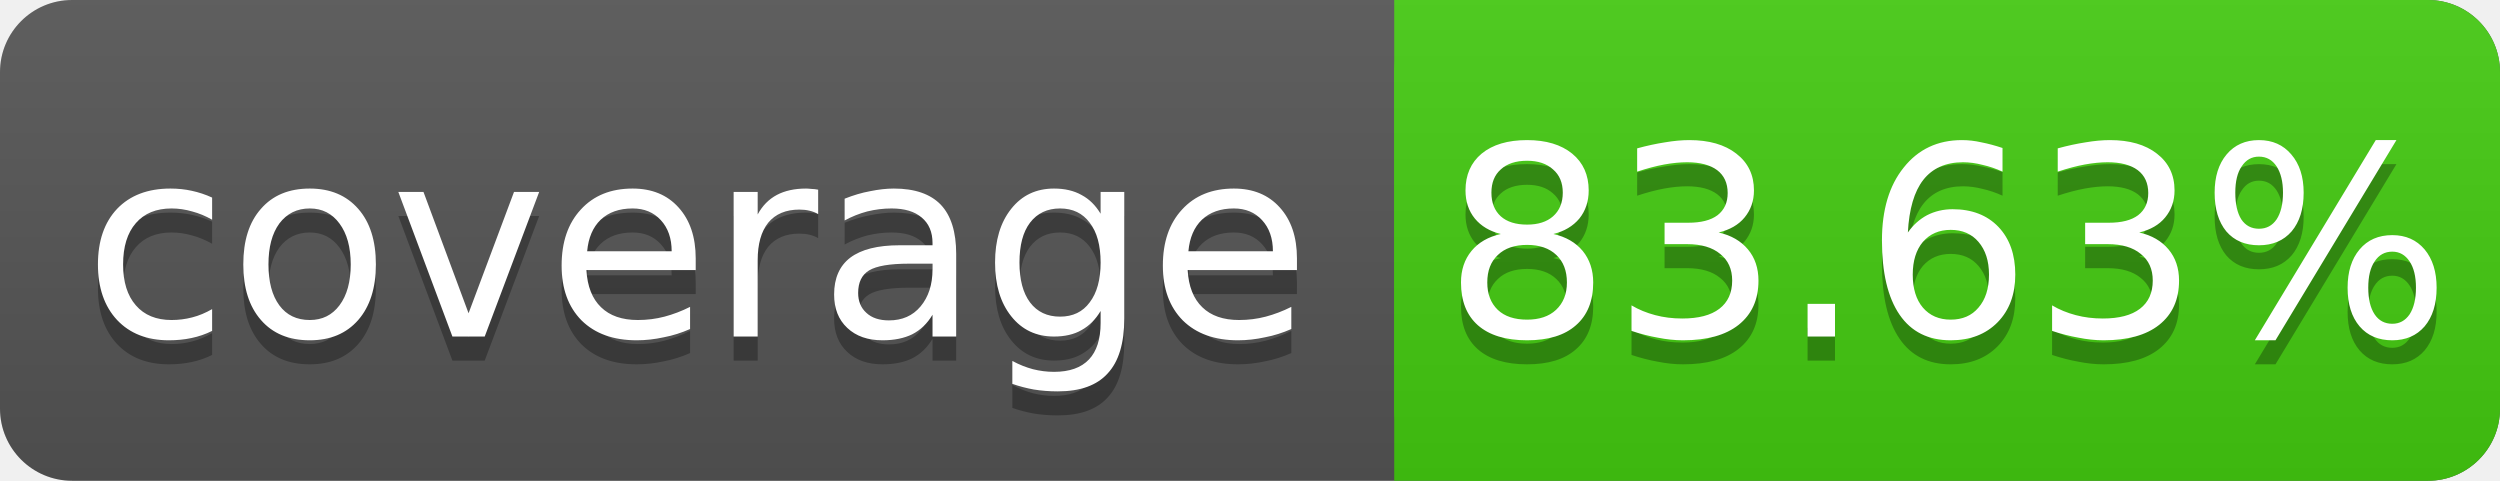
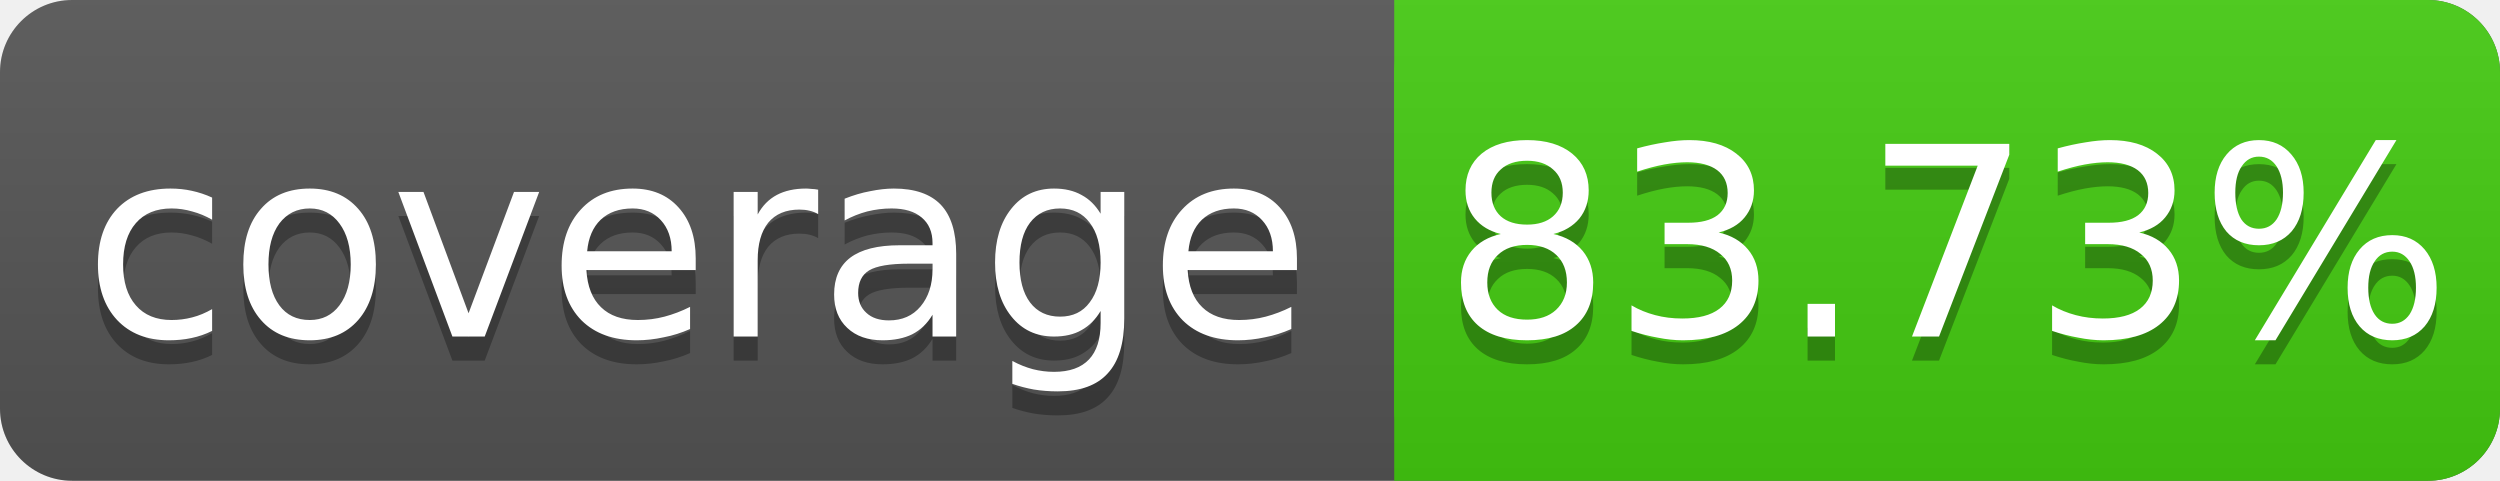
<svg xmlns="http://www.w3.org/2000/svg" width="104" height="20">
  <linearGradient id="s" x2="0" y2="100%">
    <stop offset="0" stop-color="#bbb" stop-opacity=".1" />
    <stop offset="1" stop-opacity=".1" />
  </linearGradient>
  <rect rx="3" width="104" height="20" fill="#555" />
  <rect rx="3" x="58" width="46" height="20" fill="#4c1" />
  <rect x="58" width="4" height="20" fill="#4c1" />
  <rect rx="3" width="104" height="20" fill="url(#s)" />
  <g fill="#fff" text-anchor="middle" font-family="DejaVu Sans,Verdana,Geneva,sans-serif" font-size="11">
    <text x="29" y="15" fill="#010101" fill-opacity=".3">coverage</text>
    <text x="29" y="14">coverage</text>
-     <text x="81" y="15" fill="#010101" fill-opacity=".3">83.63%</text>
-     <text x="81" y="14">83.63%</text>
+     <text x="81" y="15" fill="#010101" fill-opacity=".3">83.73%</text>
+     <text x="81" y="14">83.73%</text>
  </g>
</svg>
